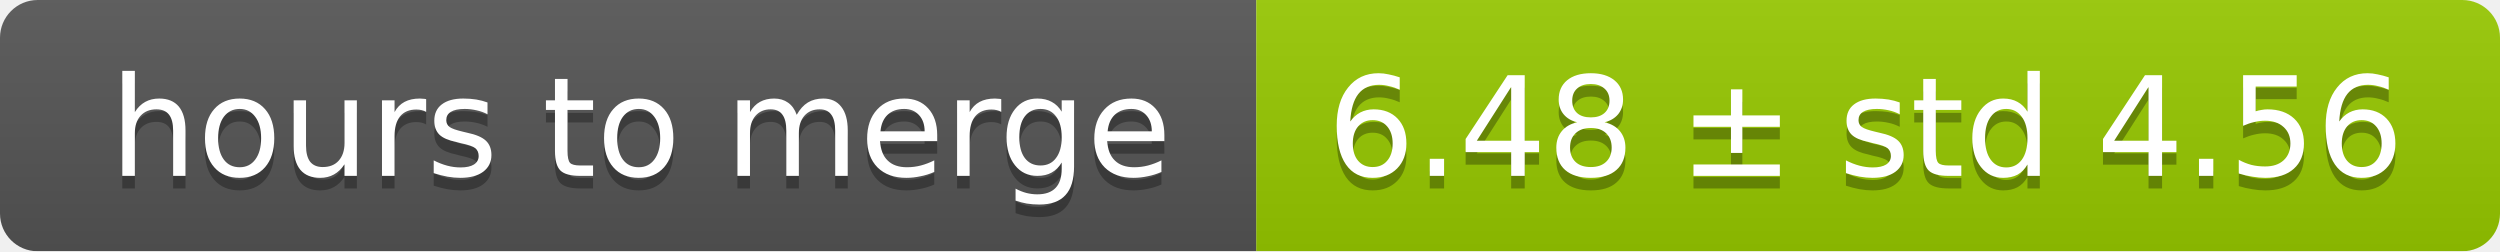
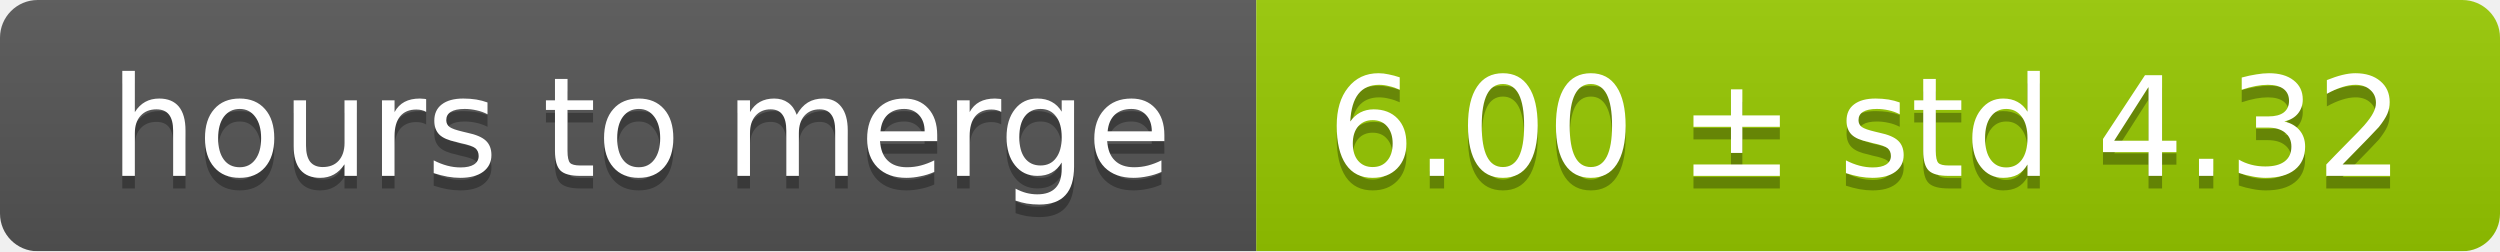
<svg xmlns="http://www.w3.org/2000/svg" width="199" height="20">
  <linearGradient id="smooth" x2="0" y2="100%">
    <stop offset="0" stop-color="#bbb" stop-opacity=".1" />
    <stop offset="1" stop-opacity=".1" />
  </linearGradient>
  <mask id="round">
    <rect width="199" height="20" rx="3" fill="#fff" />
  </mask>
  <g mask="url(#round)">
    <rect width="100" height="20" fill="#555" />
    <rect x="100" width="99" height="20" fill="#97ca00" />
    <rect width="199" height="20" fill="url(#smooth)" />
  </g>
  <g fill="#fff" text-anchor="middle" font-family="DejaVu Sans,Verdana,Geneva,sans-serif" font-size="11">
    <text x="51" y="15" fill="#010101" fill-opacity=".3">hours to merge</text>
    <text x="51" y="14">hours to merge</text>
-     <text x="148.5" y="15" fill="#010101" fill-opacity=".3">6.48 ± std 4.56</text>
-     <text x="148.5" y="14">6.48 ± std 4.56</text>
+     <text x="148.5" y="15" fill="#010101" fill-opacity=".3">6.00 ± std 4.32</text>
+     <text x="148.5" y="14">6.00 ± std 4.32</text>
  </g>
</svg>
